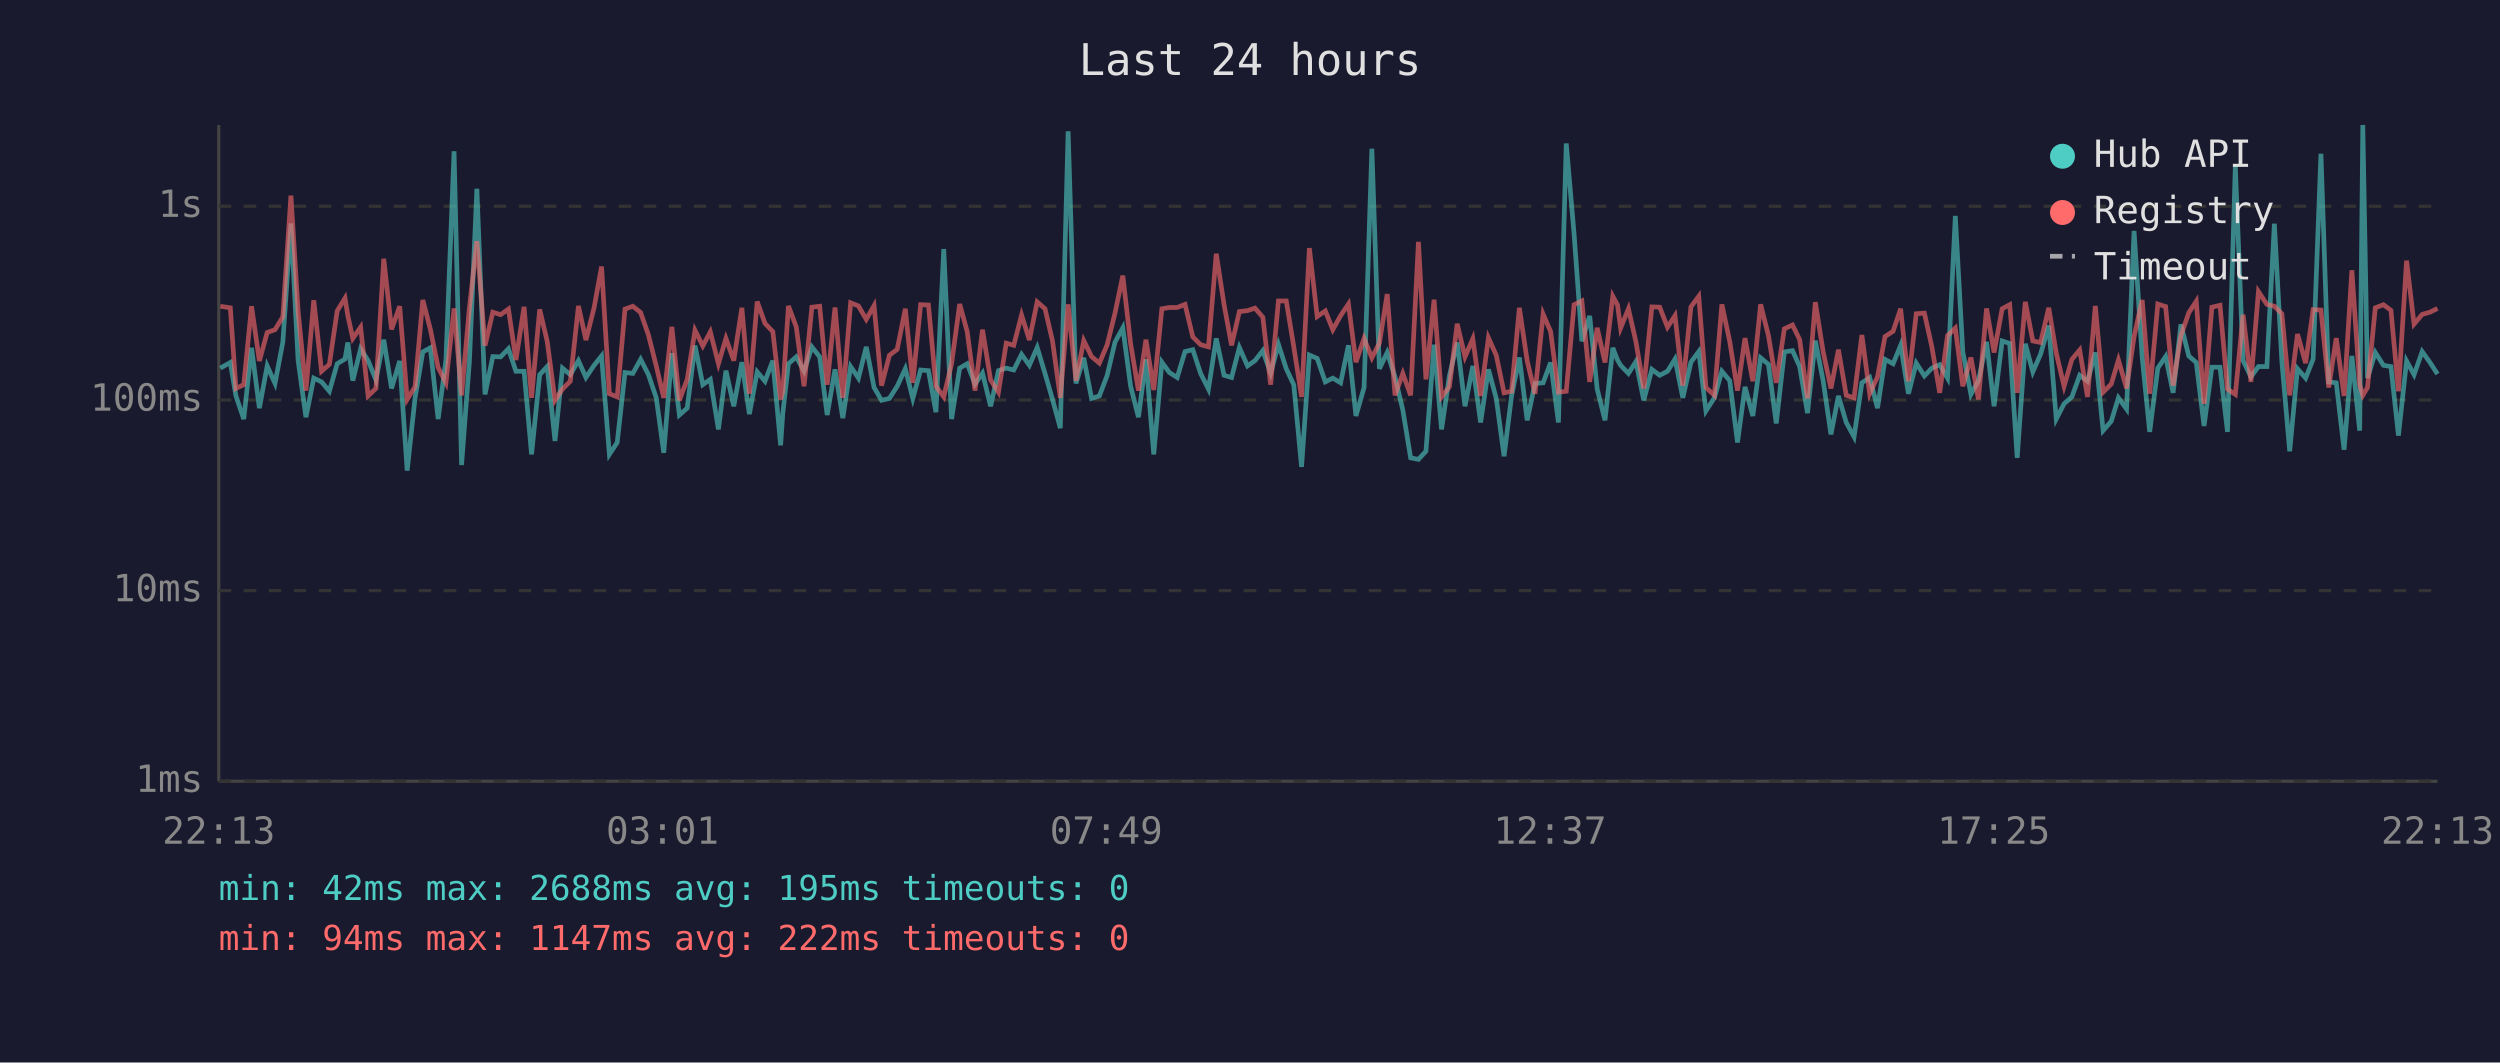
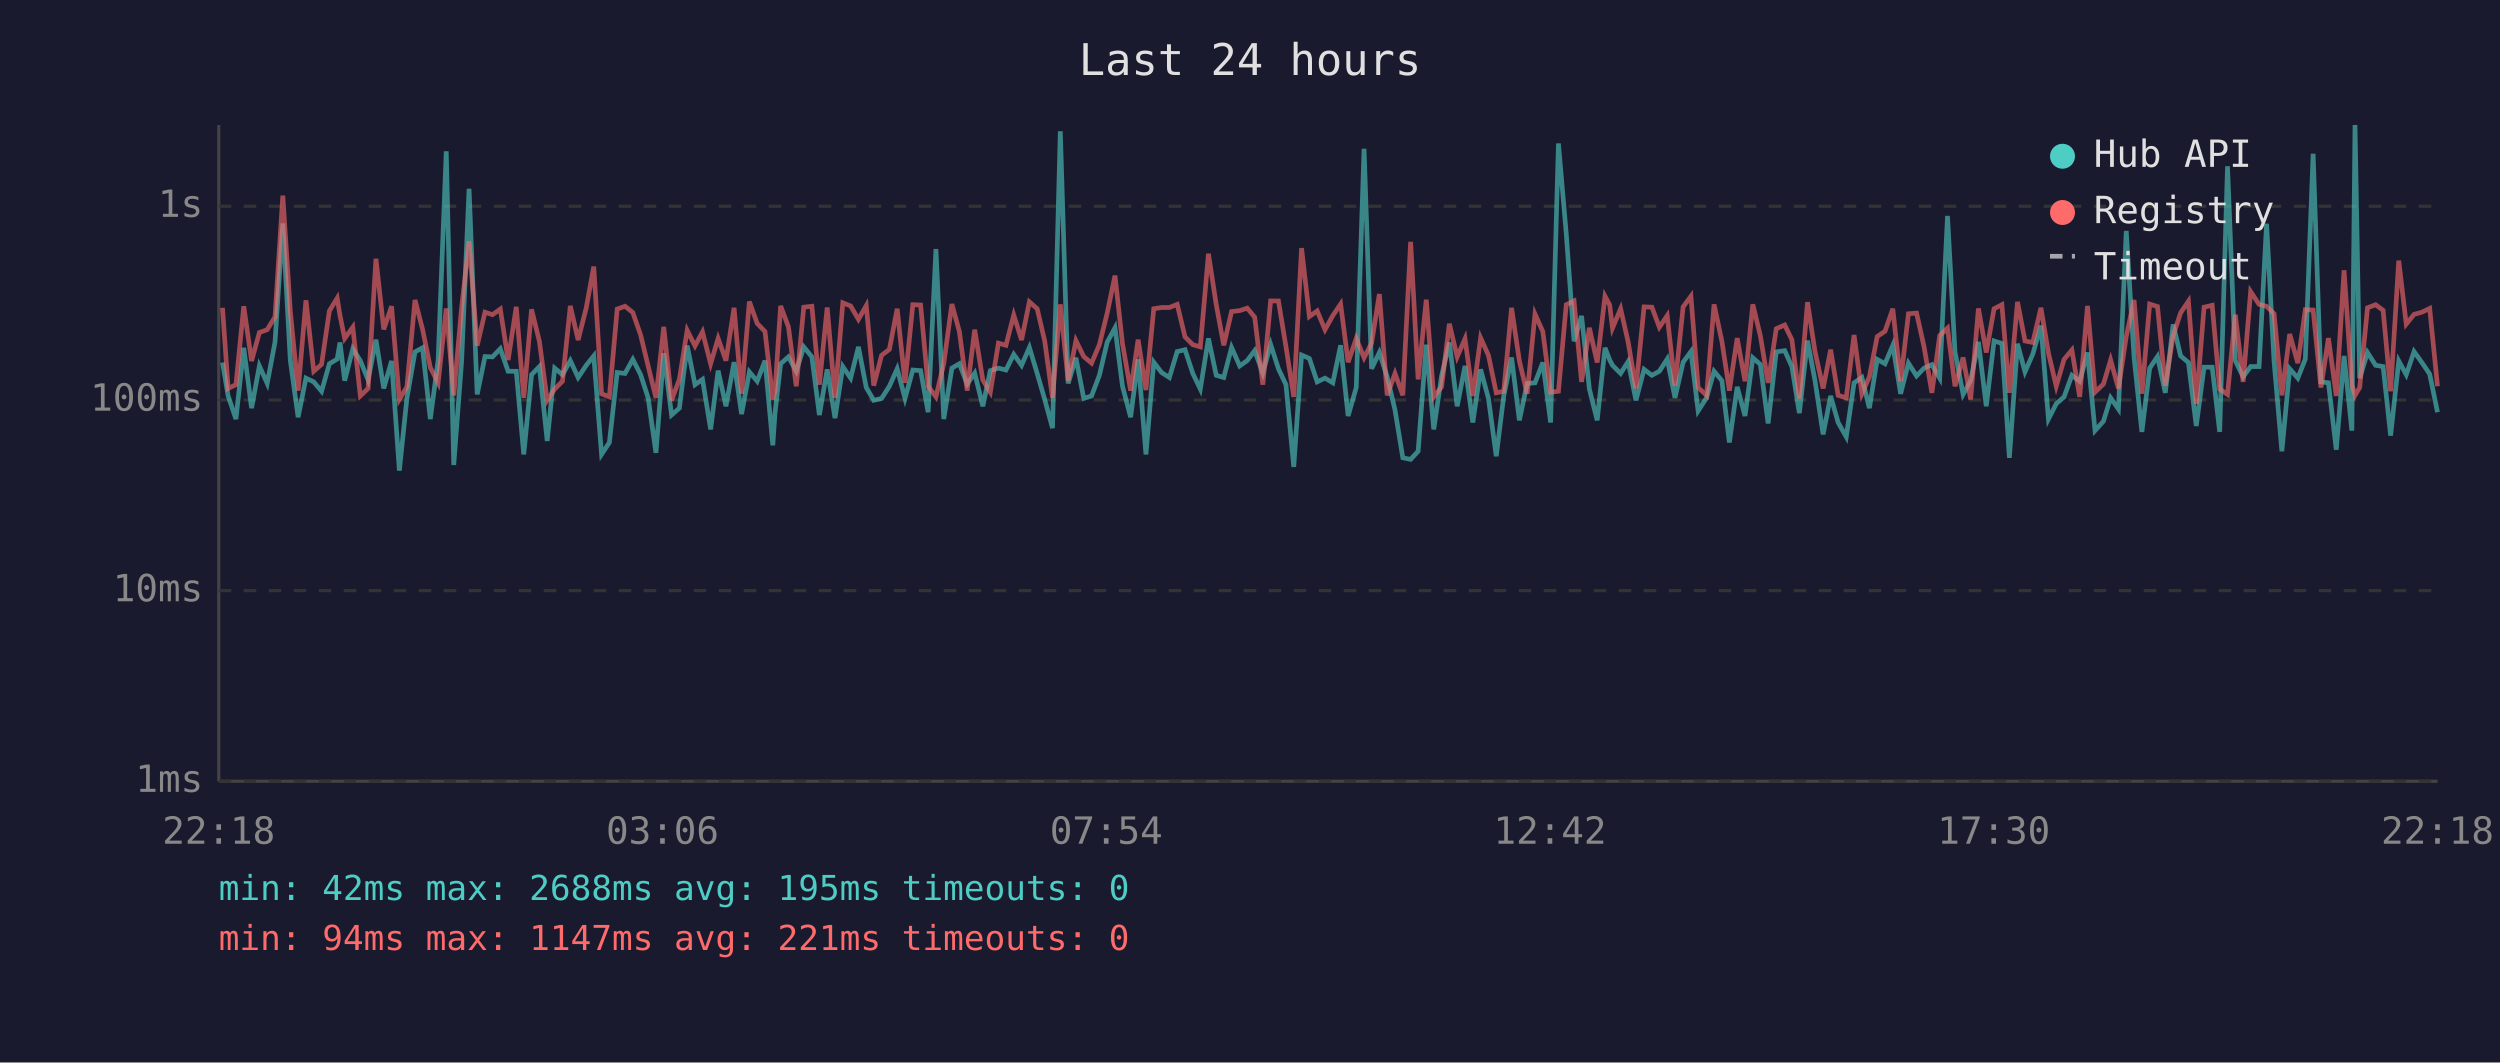
<svg xmlns="http://www.w3.org/2000/svg" viewBox="0 0 800 340" font-family="monospace" font-size="12">
  <rect width="800" height="340" fill="#1a1a2e" />
  <text x="400" y="24" fill="#e0e0e0" font-size="14" text-anchor="middle">Last 24 hours</text>
  <line x1="70" y1="40" x2="70" y2="250" stroke="#444" stroke-width="1" />
  <line x1="70" y1="250" x2="780" y2="250" stroke="#444" stroke-width="1" />
  <line x1="70" y1="250" x2="780" y2="250" stroke="#333" stroke-width="1" stroke-dasharray="4" />
  <text x="65" y="250" fill="#888" text-anchor="end" dominant-baseline="middle">1ms</text>
  <line x1="70" y1="189" x2="780" y2="189" stroke="#333" stroke-width="1" stroke-dasharray="4" />
  <text x="65" y="189" fill="#888" text-anchor="end" dominant-baseline="middle">10ms</text>
  <line x1="70" y1="128" x2="780" y2="128" stroke="#333" stroke-width="1" stroke-dasharray="4" />
  <text x="65" y="128" fill="#888" text-anchor="end" dominant-baseline="middle">100ms</text>
  <line x1="70" y1="66" x2="780" y2="66" stroke="#333" stroke-width="1" stroke-dasharray="4" />
  <text x="65" y="66" fill="#888" text-anchor="end" dominant-baseline="middle">1s</text>
-   <text x="70" y="270" fill="#888" text-anchor="middle">22:13</text>
-   <text x="212" y="270" fill="#888" text-anchor="middle">03:01</text>
-   <text x="354" y="270" fill="#888" text-anchor="middle">07:49</text>
-   <text x="496" y="270" fill="#888" text-anchor="middle">12:37</text>
-   <text x="638" y="270" fill="#888" text-anchor="middle">17:25</text>
-   <text x="780" y="270" fill="#888" text-anchor="middle">22:13</text>
-   <polyline points="70.5,117.8 73.7,116.0 75.5,126.7 78.0,134.1 80.5,111.3 83.0,130.6 85.5,117.1 88.0,122.7 90.5,109.5 93.1,71.5 95.4,115.4 97.9,133.5 100.4,121.0 102.9,122.2 105.4,125.2 107.9,116.4 110.4,114.9 111.3,109.6 112.9,121.8 115.4,111.6 117.8,115.4 120.3,121.6 122.8,108.7 125.3,124.3 127.9,115.5 130.3,150.6 132.8,127.5 135.3,112.6 137.7,111.3 140.2,134.1 142.7,115.2 145.3,48.4 147.7,148.8 150.2,115.9 152.6,60.4 155.2,126.2 157.7,114.1 160.2,114.2 162.7,111.6 165.1,118.8 167.7,118.8 170.1,145.4 172.7,119.9 175.1,117.3 177.6,141.1 180.0,117.8 182.5,119.9 185.1,115.4 187.5,120.8 190.1,116.9 192.5,113.9 195.0,145.4 197.5,141.6 200.0,119.2 202.5,119.5 205.0,115.0 207.5,119.9 210.0,127.3 212.4,144.9 215.0,113.0 217.4,132.8 219.9,130.6 222.4,110.6 224.9,123.1 227.3,121.4 229.9,137.4 232.3,118.6 234.8,130.0 237.4,115.9 239.8,132.5 242.3,119.0 244.8,122.0 247.3,115.4 249.8,142.5 250.5,132.2 252.3,116.4 254.8,114.2 257.3,118.8 259.8,111.0 262.3,114.2 264.7,132.8 267.2,118.2 269.7,133.8 272.2,117.3 274.7,121.0 277.2,111.0 279.7,124.0 282.1,128.1 284.6,127.5 287.1,123.6 289.7,118.0 292.1,127.5 294.6,118.4 297.1,118.6 299.5,131.9 302.0,79.7 304.5,134.1 307.1,117.8 309.5,116.4 312.0,122.9 314.4,119.4 317.0,130.0 319.5,118.6 322.0,117.8 324.4,118.4 326.9,113.4 329.4,116.9 331.9,111.2 334.4,119.5 336.8,127.8 339.3,137.0 341.8,42.0 344.3,122.7 346.8,114.5 349.3,127.5 351.8,126.7 354.3,120.1 356.8,109.5 359.3,104.9 361.8,123.6 364.3,133.5 366.7,115.0 369.2,145.4 371.8,115.9 374.2,119.2 376.7,120.8 379.2,112.5 381.7,111.9 384.2,119.5 386.7,124.5 389.2,108.3 391.7,120.1 394.1,120.8 396.6,111.2 399.2,117.1 401.6,115.4 404.1,112.2 406.6,119.4 409.1,110.2 411.6,118.0 414.0,123.1 416.5,149.4 419.0,113.6 421.5,114.7 424.1,122.2 426.5,121.0 429.0,122.5 431.5,110.5 433.9,133.1 436.5,124.0 439.0,47.6 441.4,118.0 443.9,112.8 446.4,120.6 448.9,131.2 451.4,146.5 453.9,147.0 456.3,144.4 458.9,110.3 461.3,137.4 463.8,120.3 466.3,109.6 468.8,130.0 471.3,117.1 473.8,135.2 476.3,118.2 478.8,127.5 481.3,146.0 483.7,126.7 486.2,114.4 488.7,134.5 491.2,122.7 493.8,122.5 496.2,116.0 498.7,135.2 501.2,45.9 503.7,74.8 506.2,109.2 508.7,101.1 511.1,124.5 513.6,134.5 516.1,111.3 517.6,115.2 518.6,116.9 521.1,119.5 523.5,115.7 526.0,128.1 528.6,118.2 531.1,120.1 533.6,118.8 536.0,114.9 538.5,127.3 541.1,115.9 543.6,112.5 545.9,131.5 548.6,127.3 551.0,118.8 553.5,121.8 556.0,141.6 558.4,123.8 560.9,133.1 563.4,114.5 565.9,116.6 568.4,135.5 571.0,112.6 573.6,112.2 575.9,117.3 578.4,132.2 580.9,109.0 583.4,121.8 585.9,139.0 588.3,126.7 590.8,135.2 593.3,139.8 595.8,122.5 598.3,120.8 600.8,130.6 603.2,115.0 605.8,116.4 608.2,110.5 610.7,126.0 613.2,116.2 615.8,120.3 618.2,117.8 620.7,116.7 623.2,121.0 625.7,69.1 628.1,112.6 630.7,126.2 633.1,121.8 635.7,109.4 638.1,130.0 640.7,109.1 643.1,109.9 645.5,146.5 648.1,110.0 650.5,119.0 653.0,113.3 655.6,104.2 658.0,134.1 660.5,129.2 663.0,127.0 665.5,120.1 668.0,122.0 670.5,112.8 673.0,137.8 675.6,134.8 677.9,127.3 680.5,130.9 682.9,73.9 685.5,114.4 687.9,138.2 690.5,117.8 693.0,114.1 695.4,125.7 697.9,103.8 700.4,113.9 702.8,116.0 705.3,136.3 707.8,117.5 710.4,117.5 712.8,138.2 715.3,53.2 717.8,115.4 720.3,120.6 722.7,117.3 725.4,117.3 727.8,71.6 730.2,115.7 732.7,144.4 735.2,118.0 737.8,121.0 740.2,114.9 742.7,49.2 745.2,122.2 747.6,122.5 750.1,143.9 752.6,113.9 755.1,137.8 756.1,40.0 757.6,121.0 760.1,112.8 762.7,116.9 765.1,117.3 767.5,139.4 770.1,115.5 772.5,119.9 775.1,112.5 777.6,116.0 780.0,119.7" fill="none" stroke="#4ecdc4" stroke-width="1.5" opacity="0.6" />
-   <polyline points="70.5,98.0 73.7,98.5 75.5,124.3 78.0,123.1 80.5,98.0 83.0,115.5 85.5,106.4 88.0,105.5 90.5,101.4 93.1,62.6 95.4,99.6 97.9,125.0 100.4,96.1 102.9,118.8 105.4,116.6 107.9,99.5 110.4,95.4 111.3,101.0 112.9,108.3 115.4,104.7 117.8,126.7 120.3,124.3 122.8,82.8 125.3,105.4 127.9,98.0 130.3,127.8 132.8,123.8 135.3,96.0 137.7,105.3 140.2,117.6 142.7,122.5 145.3,98.7 147.7,126.5 150.2,98.6 152.6,77.2 155.2,110.6 157.7,99.9 160.2,100.7 162.7,98.9 165.1,115.2 167.7,98.2 170.1,127.3 172.7,99.0 175.1,109.2 177.6,128.1 180.0,124.5 182.5,122.0 185.1,97.9 187.5,108.8 190.1,98.5 192.5,85.3 195.0,126.0 197.5,127.0 200.0,98.9 202.5,98.0 205.0,100.0 207.5,107.2 210.0,117.1 212.4,127.3 215.0,104.6 217.4,128.1 219.9,121.4 222.4,105.7 224.9,110.7 227.3,106.2 229.9,116.4 232.3,108.3 234.8,115.4 237.4,98.5 239.8,126.0 242.3,96.5 244.8,103.5 247.3,106.1 249.8,127.8 250.5,125.2 252.3,97.9 254.8,104.6 257.3,123.6 259.8,98.3 262.3,98.0 264.7,123.1 267.2,98.4 269.7,127.3 272.2,96.9 274.7,97.9 277.2,102.2 279.7,97.8 282.1,123.4 284.6,113.7 287.1,111.8 289.7,98.8 292.1,122.5 294.6,97.5 297.1,97.6 299.5,123.6 302.0,127.0 304.5,116.4 307.1,97.3 309.5,106.1 312.0,125.0 314.4,105.5 317.0,121.6 319.5,125.5 322.0,109.8 324.4,110.5 326.9,100.8 329.4,108.8 331.9,96.6 334.4,98.8 336.8,109.1 339.3,127.3 341.8,97.4 344.3,121.8 346.8,109.0 349.3,114.1 351.8,116.2 354.3,110.3 356.8,100.2 359.3,88.2 361.8,110.0 364.3,125.0 366.7,108.7 369.2,124.8 371.8,98.8 374.2,98.4 376.7,98.4 379.2,97.4 381.7,107.8 384.2,110.3 386.7,111.0 389.2,81.2 391.7,97.5 394.1,110.5 396.6,99.7 399.2,99.4 401.6,98.6 404.1,101.5 406.6,123.1 409.1,96.3 411.6,96.3 414.0,110.9 416.5,127.0 419.0,79.4 421.5,101.3 424.1,99.5 426.5,105.5 429.0,101.0 431.5,97.3 433.9,115.9 436.5,108.3 439.0,114.5 441.4,109.8 443.9,94.1 446.4,126.5 448.9,119.5 451.4,126.5 453.9,77.4 456.3,121.4 458.9,95.9 461.3,127.0 463.8,123.8 466.3,103.6 468.8,114.2 471.3,108.4 473.8,126.7 476.3,108.1 478.8,113.7 481.3,125.7 483.7,125.2 486.2,98.5 488.7,115.5 491.2,126.0 493.8,100.5 496.2,106.1 498.7,125.5 501.2,125.2 503.7,97.5 506.2,96.3 508.7,122.2 511.1,104.9 513.6,116.0 516.1,94.8 517.6,97.6 518.6,105.0 521.1,98.8 523.5,109.4 526.0,124.3 528.6,98.2 531.1,98.3 533.6,104.7 536.0,101.0 538.5,123.4 541.1,98.2 543.6,94.8 545.9,124.0 548.6,126.5 551.0,97.4 553.5,109.2 556.0,125.0 558.4,108.2 560.9,122.0 563.4,97.4 565.9,107.4 568.4,122.5 571.0,105.2 573.6,104.0 575.9,108.7 578.4,127.5 580.9,96.7 583.4,112.5 585.9,124.3 588.3,111.9 590.8,126.5 593.3,127.3 595.8,107.2 598.3,126.0 600.8,120.6 603.2,107.7 605.8,106.0 608.2,98.8 610.7,122.0 613.2,100.4 615.8,100.2 618.2,111.0 620.7,125.7 623.2,107.4 625.7,105.0 628.1,123.6 630.7,114.4 633.1,127.8 635.7,98.7 638.1,112.8 640.7,98.8 643.1,97.5 645.5,125.7 648.1,96.6 650.5,109.1 653.0,109.6 655.6,98.5 658.0,113.0 660.5,123.6 663.0,115.0 665.5,112.0 668.0,127.0 670.5,97.9 673.0,125.5 675.6,122.9 677.9,115.2 680.5,124.3 682.9,107.7 685.5,96.0 687.9,126.0 690.5,97.3 693.0,98.1 695.4,123.4 697.9,107.4 700.4,100.1 702.8,96.4 705.3,129.2 707.8,98.3 710.4,97.7 712.8,124.5 715.3,126.2 717.8,100.7 720.3,122.2 722.7,93.3 725.4,97.4 727.8,98.0 730.2,100.4 732.7,126.5 735.2,106.9 737.8,116.2 740.2,99.1 742.7,99.2 745.2,124.0 747.6,108.2 750.1,126.7 752.6,86.5 755.1,123.1 756.1,126.5 757.6,124.0 760.1,98.5 762.7,97.5 765.1,99.3 767.5,125.2 770.1,83.4 772.5,103.7 775.1,100.6 777.6,99.9 780.0,98.7" fill="none" stroke="#ff6b6b" stroke-width="1.5" opacity="0.6" />
+   <text x="70" y="270" fill="#888" text-anchor="middle">22:18</text>
+   <text x="212" y="270" fill="#888" text-anchor="middle">03:06</text>
+   <text x="354" y="270" fill="#888" text-anchor="middle">07:54</text>
+   <text x="496" y="270" fill="#888" text-anchor="middle">12:42</text>
+   <text x="638" y="270" fill="#888" text-anchor="middle">17:30</text>
+   <text x="780" y="270" fill="#888" text-anchor="middle">22:18</text>
+   <polyline points="71.2,116.0 73.0,126.7 75.5,134.1 78.0,111.3 80.5,130.6 83.0,117.1 85.5,122.7 88.0,109.5 90.5,71.5 92.9,115.4 95.4,133.5 97.9,121.0 100.4,122.2 102.9,125.2 105.4,116.4 107.9,114.9 108.8,109.6 110.3,121.8 112.9,111.6 115.3,115.4 117.8,121.6 120.3,108.7 122.8,124.3 125.3,115.5 127.8,150.6 130.2,127.5 132.8,112.6 135.2,111.3 137.7,134.1 140.2,115.2 142.8,48.4 145.2,148.8 147.7,115.9 150.1,60.4 152.7,126.2 155.2,114.1 157.6,114.2 160.1,111.6 162.6,118.8 165.2,118.8 167.6,145.4 170.1,119.9 172.6,117.3 175.1,141.1 177.5,117.8 180.0,119.9 182.5,115.4 185.0,120.8 187.6,116.9 190.0,113.9 192.5,145.4 195.0,141.6 197.5,119.2 200.0,119.5 202.5,115.0 205.0,119.9 207.4,127.3 209.9,144.9 212.4,113.0 214.9,132.8 217.4,130.6 219.9,110.6 222.4,123.1 224.8,121.4 227.4,137.4 229.8,118.6 232.3,130.0 234.9,115.9 237.3,132.5 239.8,119.0 242.3,122.0 244.8,115.4 247.3,142.5 248.0,132.2 249.8,116.4 252.3,114.2 254.8,118.8 257.2,111.0 259.8,114.2 262.2,132.8 264.7,118.2 267.2,133.8 269.7,117.3 272.2,121.0 274.7,111.0 277.2,124.0 279.6,128.1 282.1,127.5 284.6,123.6 287.1,118.0 289.6,127.5 292.1,118.4 294.6,118.6 297.0,131.9 299.5,79.7 302.0,134.1 304.6,117.8 307.0,116.4 309.5,122.9 311.9,119.4 314.5,130.0 316.9,118.6 319.5,117.8 321.9,118.4 324.4,113.4 326.9,116.9 329.4,111.2 331.9,119.5 334.3,127.8 336.8,137.0 339.3,42.0 341.8,122.7 344.3,114.5 346.8,127.5 349.3,126.7 351.8,120.1 354.3,109.5 356.8,104.9 359.2,123.6 361.8,133.5 364.2,115.0 366.7,145.4 369.2,115.9 371.7,119.2 374.2,120.8 376.7,112.5 379.2,111.9 381.7,119.5 384.1,124.5 386.7,108.3 389.2,120.1 391.6,120.8 394.1,111.2 396.7,117.1 399.1,115.4 401.5,112.2 404.1,119.4 406.6,110.2 409.1,118.0 411.5,123.1 414.0,149.4 416.5,113.6 419.0,114.7 421.5,122.2 424.0,121.0 426.5,122.5 429.0,110.5 431.4,133.1 434.0,124.0 436.5,47.6 438.9,118.0 441.4,112.8 443.9,120.6 446.4,131.2 448.9,146.5 451.4,147.0 453.8,144.4 456.4,110.3 458.8,137.4 461.3,120.3 463.8,109.6 466.3,130.0 468.8,117.1 471.3,135.2 473.8,118.2 476.3,127.5 478.8,146.0 481.2,126.7 483.7,114.4 486.2,134.5 488.7,122.7 491.2,122.5 493.7,116.0 496.2,135.2 498.7,45.9 501.2,74.8 503.7,109.2 506.1,101.1 508.6,124.5 511.1,134.5 513.6,111.3 515.1,115.2 516.0,116.9 518.6,119.5 521.0,115.7 523.5,128.1 526.1,118.2 528.6,120.1 531.0,118.8 533.5,114.9 536.0,127.3 538.6,115.9 541.1,112.5 543.4,131.5 546.1,127.3 548.5,118.8 551.0,121.8 553.4,141.6 555.9,123.8 558.4,133.1 560.9,114.5 563.3,116.6 565.8,135.5 568.4,112.6 571.1,112.2 573.4,117.3 575.8,132.2 578.4,109.0 580.8,121.8 583.4,139.0 585.8,126.7 588.2,135.2 590.8,139.8 593.3,122.5 595.8,120.8 598.2,130.6 600.7,115.0 603.2,116.4 605.7,110.5 608.2,126.0 610.7,116.2 613.3,120.3 615.7,117.8 618.2,116.7 620.7,121.0 623.2,69.1 625.6,112.6 628.2,126.2 630.6,121.8 633.1,109.4 635.6,130.0 638.1,109.1 640.6,109.9 643.0,146.5 645.6,110.0 648.0,119.0 650.5,113.3 653.1,104.2 655.5,134.1 658.0,129.2 660.5,127.0 663.0,120.1 665.5,122.0 668.0,112.8 670.4,137.8 673.1,134.8 675.4,127.3 677.9,130.9 680.4,73.9 682.9,114.4 685.4,138.2 687.9,117.8 690.4,114.1 692.9,125.7 695.4,103.8 697.8,113.9 700.3,116.0 702.8,136.3 705.3,117.5 707.9,117.5 710.3,138.2 712.8,53.2 715.3,115.4 717.8,120.6 720.2,117.3 722.9,117.3 725.3,71.6 727.7,115.7 730.2,144.4 732.7,118.0 735.3,121.0 737.7,114.9 740.2,49.2 742.7,122.2 745.1,122.5 747.6,143.9 750.1,113.9 752.6,137.8 753.6,40.0 755.1,121.0 757.6,112.8 760.2,116.9 762.6,117.3 765.0,139.4 767.6,115.5 770.0,119.9 772.5,112.5 775.0,116.0 777.5,119.7 780.0,131.9" fill="none" stroke="#4ecdc4" stroke-width="1.5" opacity="0.6" />
+   <polyline points="71.2,98.5 73.0,124.3 75.5,123.1 78.0,98.0 80.5,115.5 83.0,106.4 85.5,105.5 88.0,101.4 90.5,62.6 92.9,99.6 95.4,125.0 97.9,96.1 100.4,118.8 102.9,116.6 105.4,99.5 107.9,95.4 108.8,101.0 110.3,108.3 112.9,104.7 115.3,126.7 117.8,124.3 120.3,82.8 122.8,105.4 125.3,98.0 127.8,127.8 130.2,123.8 132.8,96.0 135.2,105.3 137.7,117.6 140.2,122.5 142.8,98.7 145.2,126.5 147.7,98.6 150.1,77.2 152.7,110.6 155.2,99.9 157.6,100.7 160.1,98.9 162.6,115.2 165.2,98.2 167.6,127.3 170.1,99.0 172.6,109.2 175.1,128.1 177.5,124.5 180.0,122.0 182.5,97.9 185.0,108.8 187.6,98.5 190.0,85.3 192.5,126.0 195.0,127.0 197.5,98.9 200.0,98.0 202.5,100.0 205.0,107.2 207.4,117.1 209.9,127.3 212.4,104.6 214.9,128.1 217.4,121.4 219.9,105.7 222.4,110.7 224.8,106.2 227.4,116.4 229.8,108.3 232.3,115.4 234.9,98.5 237.3,126.0 239.8,96.5 242.3,103.5 244.8,106.1 247.3,127.8 248.0,125.2 249.8,97.9 252.3,104.6 254.8,123.6 257.2,98.3 259.8,98.0 262.2,123.1 264.7,98.4 267.2,127.3 269.7,96.9 272.2,97.9 274.7,102.2 277.2,97.8 279.6,123.4 282.1,113.7 284.6,111.8 287.1,98.8 289.6,122.5 292.1,97.5 294.6,97.6 297.0,123.6 299.5,127.0 302.0,116.4 304.6,97.3 307.0,106.1 309.5,125.0 311.9,105.5 314.5,121.6 316.9,125.5 319.5,109.8 321.9,110.5 324.4,100.8 326.9,108.8 329.4,96.6 331.9,98.8 334.3,109.1 336.8,127.3 339.3,97.4 341.8,121.8 344.3,109.0 346.8,114.1 349.3,116.2 351.8,110.3 354.3,100.2 356.8,88.2 359.2,110.0 361.8,125.0 364.2,108.7 366.7,124.8 369.2,98.8 371.7,98.4 374.2,98.4 376.7,97.4 379.2,107.8 381.7,110.3 384.1,111.0 386.7,81.2 389.2,97.5 391.6,110.5 394.1,99.7 396.7,99.4 399.1,98.6 401.5,101.5 404.1,123.1 406.6,96.3 409.1,96.3 411.5,110.9 414.0,127.0 416.5,79.4 419.0,101.3 421.5,99.5 424.0,105.5 426.5,101.0 429.0,97.3 431.4,115.9 434.0,108.3 436.5,114.5 438.9,109.8 441.4,94.1 443.9,126.5 446.4,119.5 448.9,126.5 451.4,77.4 453.8,121.4 456.4,95.9 458.8,127.0 461.3,123.8 463.8,103.6 466.3,114.2 468.8,108.4 471.3,126.7 473.8,108.1 476.3,113.7 478.8,125.7 481.2,125.2 483.7,98.5 486.2,115.5 488.7,126.0 491.2,100.5 493.7,106.1 496.2,125.5 498.7,125.2 501.2,97.5 503.7,96.3 506.1,122.2 508.6,104.9 511.1,116.0 513.6,94.8 515.1,97.6 516.0,105.0 518.6,98.8 521.0,109.4 523.5,124.3 526.1,98.2 528.6,98.3 531.0,104.7 533.5,101.0 536.0,123.4 538.6,98.2 541.1,94.8 543.4,124.0 546.1,126.5 548.5,97.4 551.0,109.2 553.4,125.0 555.9,108.2 558.4,122.0 560.9,97.4 563.3,107.4 565.8,122.5 568.4,105.2 571.1,104.0 573.4,108.7 575.8,127.5 578.4,96.7 580.8,112.5 583.4,124.3 585.8,111.9 588.2,126.5 590.8,127.3 593.3,107.2 595.8,126.0 598.2,120.6 600.7,107.7 603.2,106.0 605.7,98.8 608.2,122.0 610.7,100.4 613.3,100.2 615.7,111.0 618.2,125.7 620.7,107.4 623.2,105.0 625.6,123.6 628.2,114.4 630.6,127.8 633.1,98.7 635.6,112.8 638.1,98.8 640.6,97.5 643.0,125.7 645.6,96.6 648.0,109.1 650.5,109.6 653.1,98.5 655.5,113.0 658.0,123.6 660.5,115.0 663.0,112.0 665.5,127.0 668.0,97.9 670.4,125.5 673.1,122.9 675.4,115.2 677.9,124.3 680.4,107.7 682.9,96.0 685.4,126.0 687.9,97.3 690.4,98.1 692.9,123.4 695.4,107.4 697.8,100.1 700.3,96.4 702.8,129.2 705.3,98.3 707.9,97.7 710.3,124.5 712.8,126.2 715.3,100.7 717.8,122.2 720.2,93.3 722.9,97.4 725.3,98.0 727.7,100.4 730.2,126.5 732.7,106.9 735.3,116.2 737.7,99.1 740.2,99.2 742.7,124.0 745.1,108.2 747.6,126.7 750.1,86.5 752.6,123.1 753.6,126.5 755.1,124.0 757.6,98.5 760.2,97.5 762.6,99.3 765.0,125.2 767.6,83.4 770.0,103.7 772.5,100.6 775.0,99.9 777.5,98.7 780.0,123.6" fill="none" stroke="#ff6b6b" stroke-width="1.5" opacity="0.6" />
  <circle cx="660" cy="50" r="4" fill="#4ecdc4" />
  <text x="670" y="50" fill="#e0e0e0" dominant-baseline="middle">Hub API</text>
  <circle cx="660" cy="68" r="4" fill="#ff6b6b" />
  <text x="670" y="68" fill="#e0e0e0" dominant-baseline="middle">Registry</text>
  <line x1="656" y1="82" x2="664" y2="82" stroke="#e0e0e0" stroke-width="1.5" stroke-dasharray="4,3" opacity="0.7" />
  <text x="670" y="86" fill="#e0e0e0" dominant-baseline="middle">Timeout</text>
  <text x="70" y="288" fill="#4ecdc4" font-size="11">min: 42ms  max: 2688ms  avg: 195ms  timeouts: 0</text>
-   <text x="70" y="304" fill="#ff6b6b" font-size="11">min: 94ms  max: 1147ms  avg: 222ms  timeouts: 0</text>
+   <text x="70" y="304" fill="#ff6b6b" font-size="11">min: 94ms  max: 1147ms  avg: 221ms  timeouts: 0</text>
</svg>
